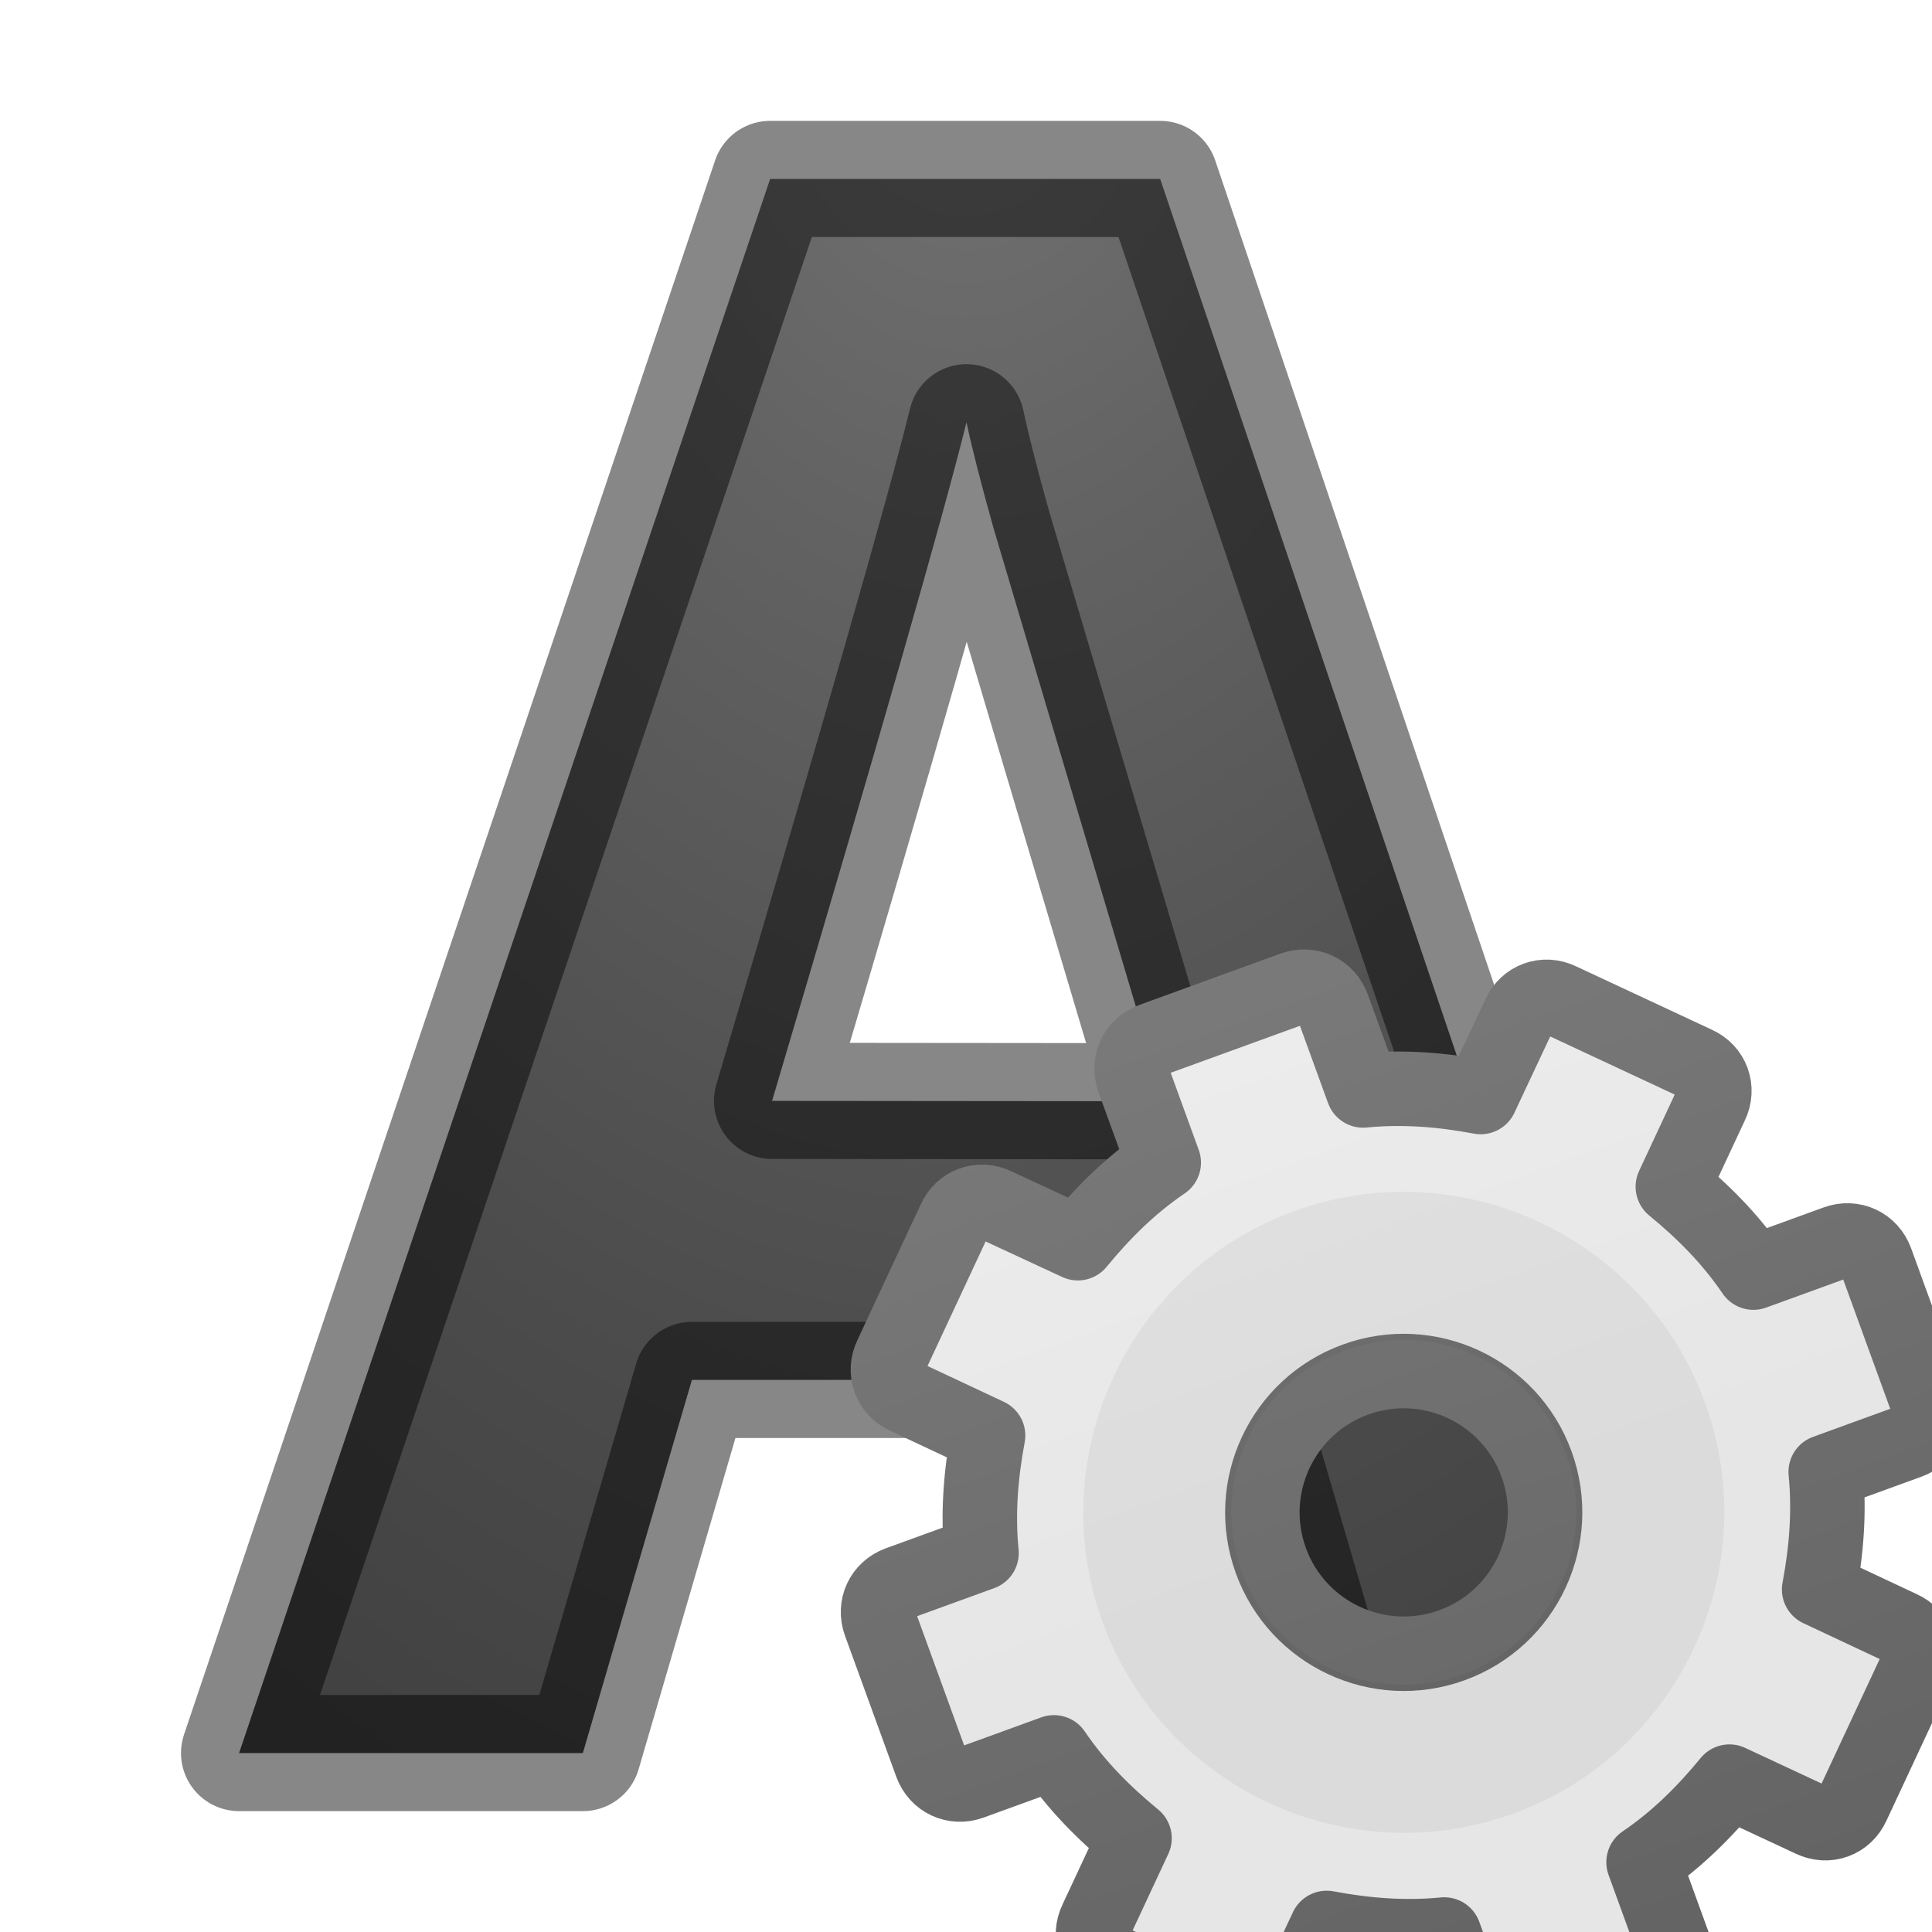
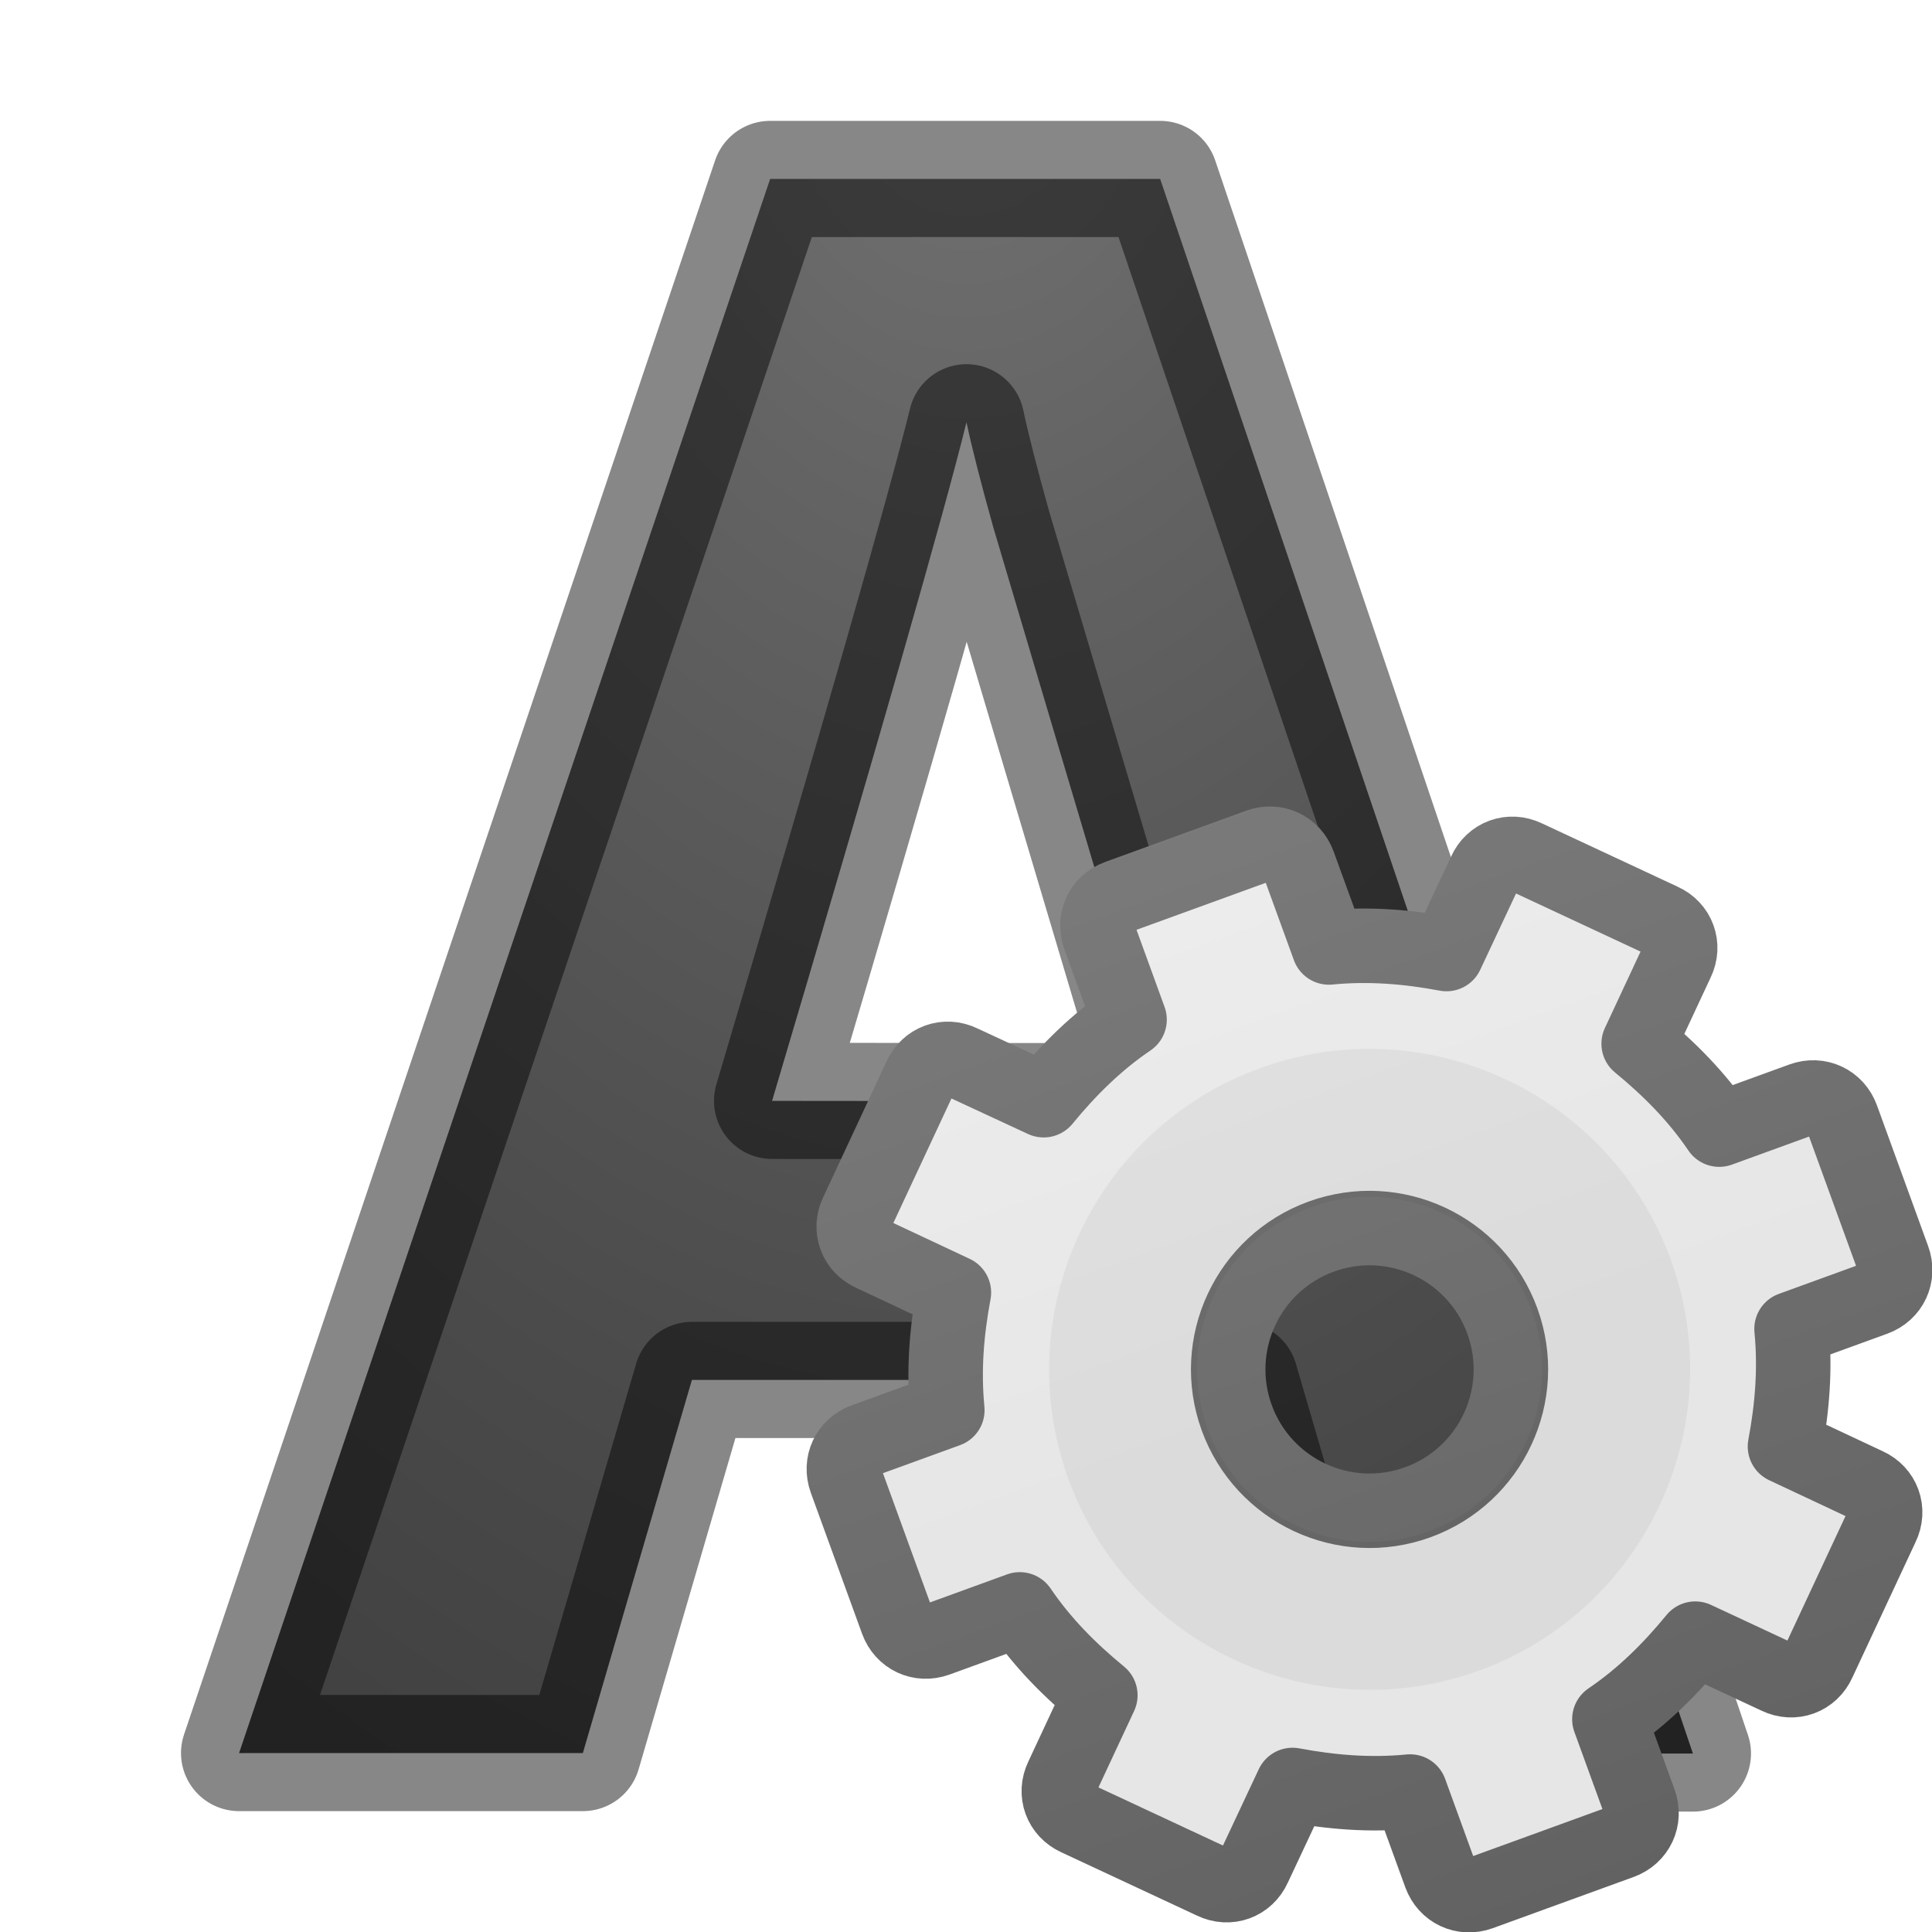
<svg xmlns="http://www.w3.org/2000/svg" viewBox="0 0 16 16">
  <radialGradient id="a" cx="8.168" cy=".273" gradientTransform="matrix(-1.81092 0 0 -2.56547 22.792 .7)" gradientUnits="userSpaceOnUse" r="6.626">
    <stop offset="0" stop-color="#737373" />
    <stop offset=".262" stop-color="#636363" />
    <stop offset=".705" stop-color="#4b4b4b" />
    <stop offset="1" stop-color="#3f3f3f" />
  </radialGradient>
  <linearGradient id="b" gradientUnits="userSpaceOnUse" x1="11.7" x2="11.7" y1="1.834" y2="12.026">
    <stop offset="0" stop-color="#f6f6f6" />
    <stop offset="1" stop-color="#e6e6e6" />
  </linearGradient>
  <linearGradient id="c" gradientUnits="userSpaceOnUse" x1="9.7" x2="9.7" y1="2.783" y2="15.803">
    <stop offset="0" stop-color="#888" />
    <stop offset="1" stop-color="#626262" />
  </linearGradient>
  <linearGradient id="d" gradientTransform="matrix(0 0 0 0 8.7 8.7)" gradientUnits="userSpaceOnUse" x1="86.133" x2="84.639" y1="105.105" y2="20.895">
    <stop offset="0" stop-color="#efefef" />
    <stop offset="1" stop-color="#c9c9c9" />
-   </linearGradient>/&amp;gt;<path d="m11.173 14.52-.903-3.092h-4.54l-.903 3.09h-2.847l4.398-13.036h3.23l4.412 13.04zm-1.533-5.4q-1.252-4.203-1.414-4.753-.154-.55-.222-.87-.28 1.136-1.61 5.62z" fill="url(#a)" stroke="#000" stroke-linejoin="round" stroke-opacity=".471" stroke-width=".962" />
-   <path d="m10.718 10.03c-1.375.5-2.087 2.027-1.587 3.402s2.03 2.087 3.404 1.587c1.375-.5 2.087-2.03 1.587-3.404-.5-1.375-2.026-2.087-3.4-1.587zm.42 1.152c.74-.27 1.56.113 1.83.855.27.74-.113 1.56-.855 1.83-.74.27-1.56-.112-1.83-.854-.27-.74.112-1.56.854-1.83z" opacity=".05" />
-   <path d="m10.718 10.03c-1.375.5-2.087 2.027-1.587 3.402s2.028 2.087 3.403 1.587 2.087-2.028 1.587-3.403-2.027-2.087-3.402-1.587zm.42 1.152c.74-.27 1.56.113 1.83.855.27.74-.113 1.56-.855 1.83-.74.27-1.56-.112-1.83-.854-.27-.74.112-1.56.854-1.83z" opacity=".05" />
-   <path d="m11.22 8c-.125 0-.22.095-.22.22v.624c-.277.07-.526.186-.766.328l-.454-.452c-.087-.09-.223-.09-.31 0l-.75.75c-.09.087-.09.223 0 .31l.452.454c-.142.24-.257.49-.328.766h-.624c-.125 0-.22.095-.22.22v1.06c0 .125.095.22.22.22h.624c.07.277.186.526.328.766l-.453.453c-.09.087-.09.223 0 .31l.75.75c.087.09.223.09.31 0l.454-.452c.24.142.49.257.766.328v.625c0 .125.095.22.22.22h1.06c.125 0 .22-.095.22-.22v-.624c.277-.07.526-.186.766-.328l.453.453c.087.09.223.09.31 0l.75-.75c.09-.087.09-.223 0-.31l-.452-.454c.142-.24.257-.49.328-.766h.625c.125 0 .22-.095.22-.22v-1.06c0-.125-.095-.22-.22-.22h-.624c-.07-.277-.186-.526-.328-.766l.453-.453c.09-.087.09-.223 0-.31l-.75-.75c-.087-.09-.223-.09-.31 0l-.454.452c-.24-.142-.49-.257-.766-.328v-.626c0-.125-.095-.22-.22-.22zm.53 2.75c.552 0 1 .448 1 1s-.448 1-1 1-1-.448-1-1 .448-1 1-1z" display="block" fill="url(#b)" stroke="url(#c)" stroke-linejoin="round" stroke-width=".527" transform="matrix(1.1 -.4 .4 1.1 -6 4.3)" />
-   <path d="m10.718 10.03c-1.375.5-2.087 2.027-1.587 3.402s2.027 2.087 3.402 1.587 2.087-2.027 1.587-3.402-2.027-2.087-3.402-1.587zm.42 1.152c.74-.27 1.56.113 1.83.855.27.74-.113 1.56-.855 1.83-.74.27-1.56-.112-1.83-.854-.27-.74.112-1.56.854-1.83z" opacity=".05" />
-   <path d="m11.75 9.75c-1.103 0-2 .897-2 2s.897 2 2 2 2-.897 2-2-.897-2-2-2z" fill="none" stroke="url(#d)" stroke-width=".879" transform="matrix(1.1 -.4 .4 1.1 -6 4.3)" />
+   </linearGradient>
+ /&amp;amp;gt;<path d="m11.173 14.52-.903-3.092h-4.54l-.903 3.09h-2.847l4.398-13.036h3.23l4.412 13.04zm-1.533-5.4q-1.252-4.203-1.414-4.753-.154-.55-.222-.87-.28 1.136-1.61 5.62z" fill="url(#a)" stroke="#000" stroke-linejoin="round" stroke-opacity=".471" stroke-width=".962" />
+   <g transform="translate(-.283018 -1.184118)">
+     <path d="m10.718 10.03c-1.375.5-2.087 2.027-1.587 3.402s2.03 2.087 3.404 1.587c1.375-.5 2.087-2.03 1.587-3.404-.5-1.375-2.026-2.087-3.4-1.587zm.42 1.152c.74-.27 1.56.113 1.83.855.27.74-.113 1.56-.855 1.83-.74.27-1.56-.112-1.83-.854-.27-.74.112-1.56.854-1.83z" opacity=".05" />
+     <path d="m10.718 10.03c-1.375.5-2.087 2.027-1.587 3.402s2.028 2.087 3.403 1.587 2.087-2.028 1.587-3.403-2.027-2.087-3.402-1.587zm.42 1.152c.74-.27 1.56.113 1.83.855.27.74-.113 1.56-.855 1.83-.74.27-1.56-.112-1.83-.854-.27-.74.112-1.56.854-1.83z" opacity=".05" />
+     <path d="m11.22 8c-.125 0-.22.095-.22.22v.624c-.277.07-.526.186-.766.328l-.454-.452c-.087-.09-.223-.09-.31 0l-.75.75c-.09.087-.09.223 0 .31l.452.454c-.142.24-.257.49-.328.766h-.624c-.125 0-.22.095-.22.22v1.06c0 .125.095.22.22.22h.624c.07.277.186.526.328.766l-.453.453c-.09.087-.09.223 0 .31l.75.75c.087.09.223.09.31 0l.454-.452c.24.142.49.257.766.328v.625c0 .125.095.22.22.22h1.06c.125 0 .22-.095.22-.22v-.624c.277-.07.526-.186.766-.328l.453.453c.087.09.223.09.31 0l.75-.75c.09-.087.09-.223 0-.31l-.452-.454c.142-.24.257-.49.328-.766h.625c.125 0 .22-.095.22-.22v-1.06c0-.125-.095-.22-.22-.22h-.624c-.07-.277-.186-.526-.328-.766l.453-.453c.09-.087.09-.223 0-.31l-.75-.75c-.087-.09-.223-.09-.31 0l-.454.452c-.24-.142-.49-.257-.766-.328v-.626c0-.125-.095-.22-.22-.22zm.53 2.75c.552 0 1 .448 1 1s-.448 1-1 1-1-.448-1-1 .448-1 1-1z" display="block" fill="url(#b)" stroke="url(#c)" stroke-linejoin="round" stroke-width=".527" transform="matrix(1.1 -.4 .4 1.1 -6 4.3)" />
+     <path d="m10.718 10.03c-1.375.5-2.087 2.027-1.587 3.402s2.027 2.087 3.402 1.587 2.087-2.027 1.587-3.402-2.027-2.087-3.402-1.587zm.42 1.152c.74-.27 1.56.113 1.83.855.27.74-.113 1.56-.855 1.83-.74.27-1.56-.112-1.83-.854-.27-.74.112-1.56.854-1.83z" opacity=".05" />
+     <path d="m11.75 9.75c-1.103 0-2 .897-2 2s.897 2 2 2 2-.897 2-2-.897-2-2-2z" fill="none" stroke="url(#d)" stroke-width=".879" transform="matrix(1.1 -.4 .4 1.1 -6 4.3)" />
+   </g>
</svg>
